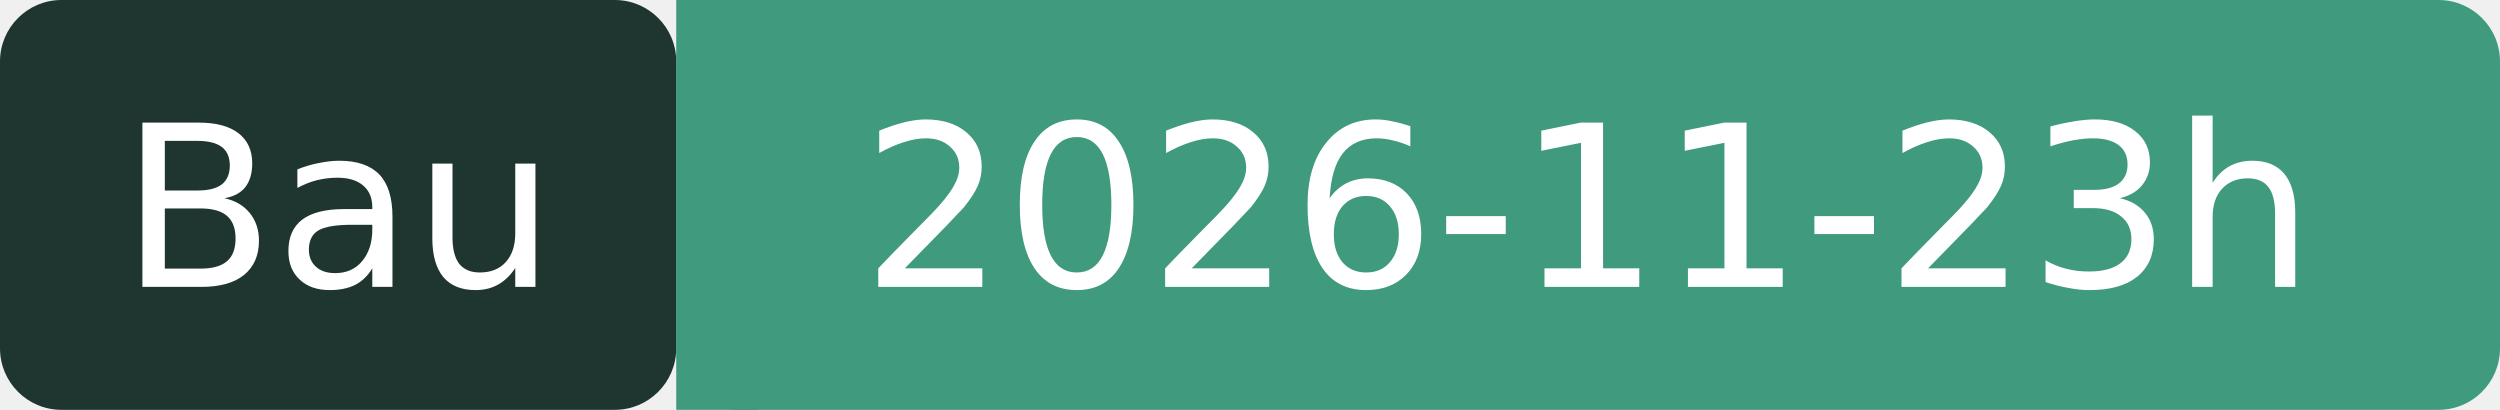
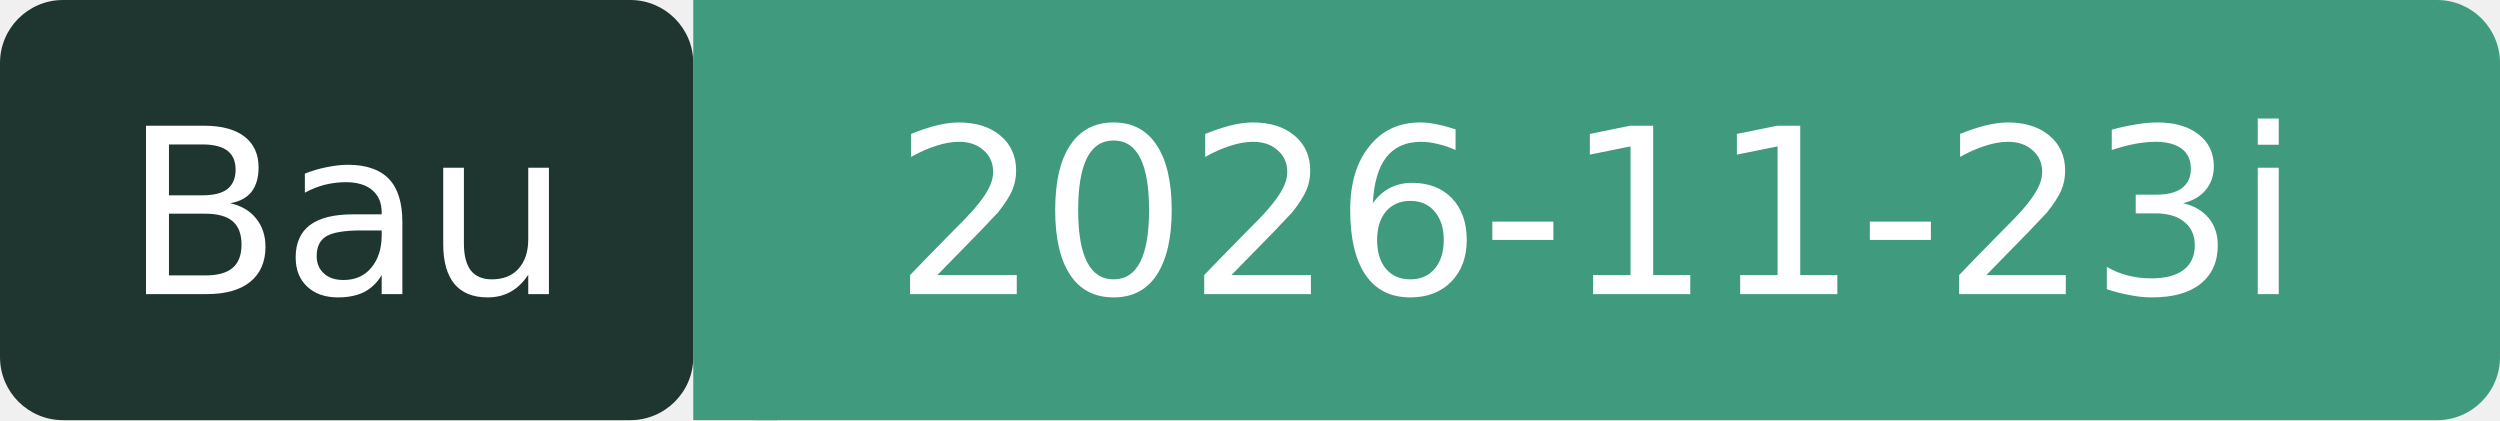
- <svg xmlns="http://www.w3.org/2000/svg" width="122" height="20" role="img" aria-label="Bau: 2026-11-23h">
+ <svg xmlns="http://www.w3.org/2000/svg" width="119" height="20" role="img" aria-label="Bau: 2026-11-23i">
  <rect width="33" height="20" rx="3" fill="#1F3630" />
-   <rect x="33" width="89" height="20" rx="3" fill="#3F9A7E" />
+   <rect x="33" width="86" height="20" rx="3" fill="#3F9A7E" />
  <rect x="33" width="4" height="20" fill="#3F9A7E" />
  <g fill="#fff" font-family="Verdana,DejaVu Sans,sans-serif" font-size="11" text-anchor="middle">
    <text x="16.5" y="14">Bau</text>
-     <text x="77.5" y="14">2026-11-23h</text>
+     <text x="76" y="14">2026-11-23i</text>
  </g>
</svg>
